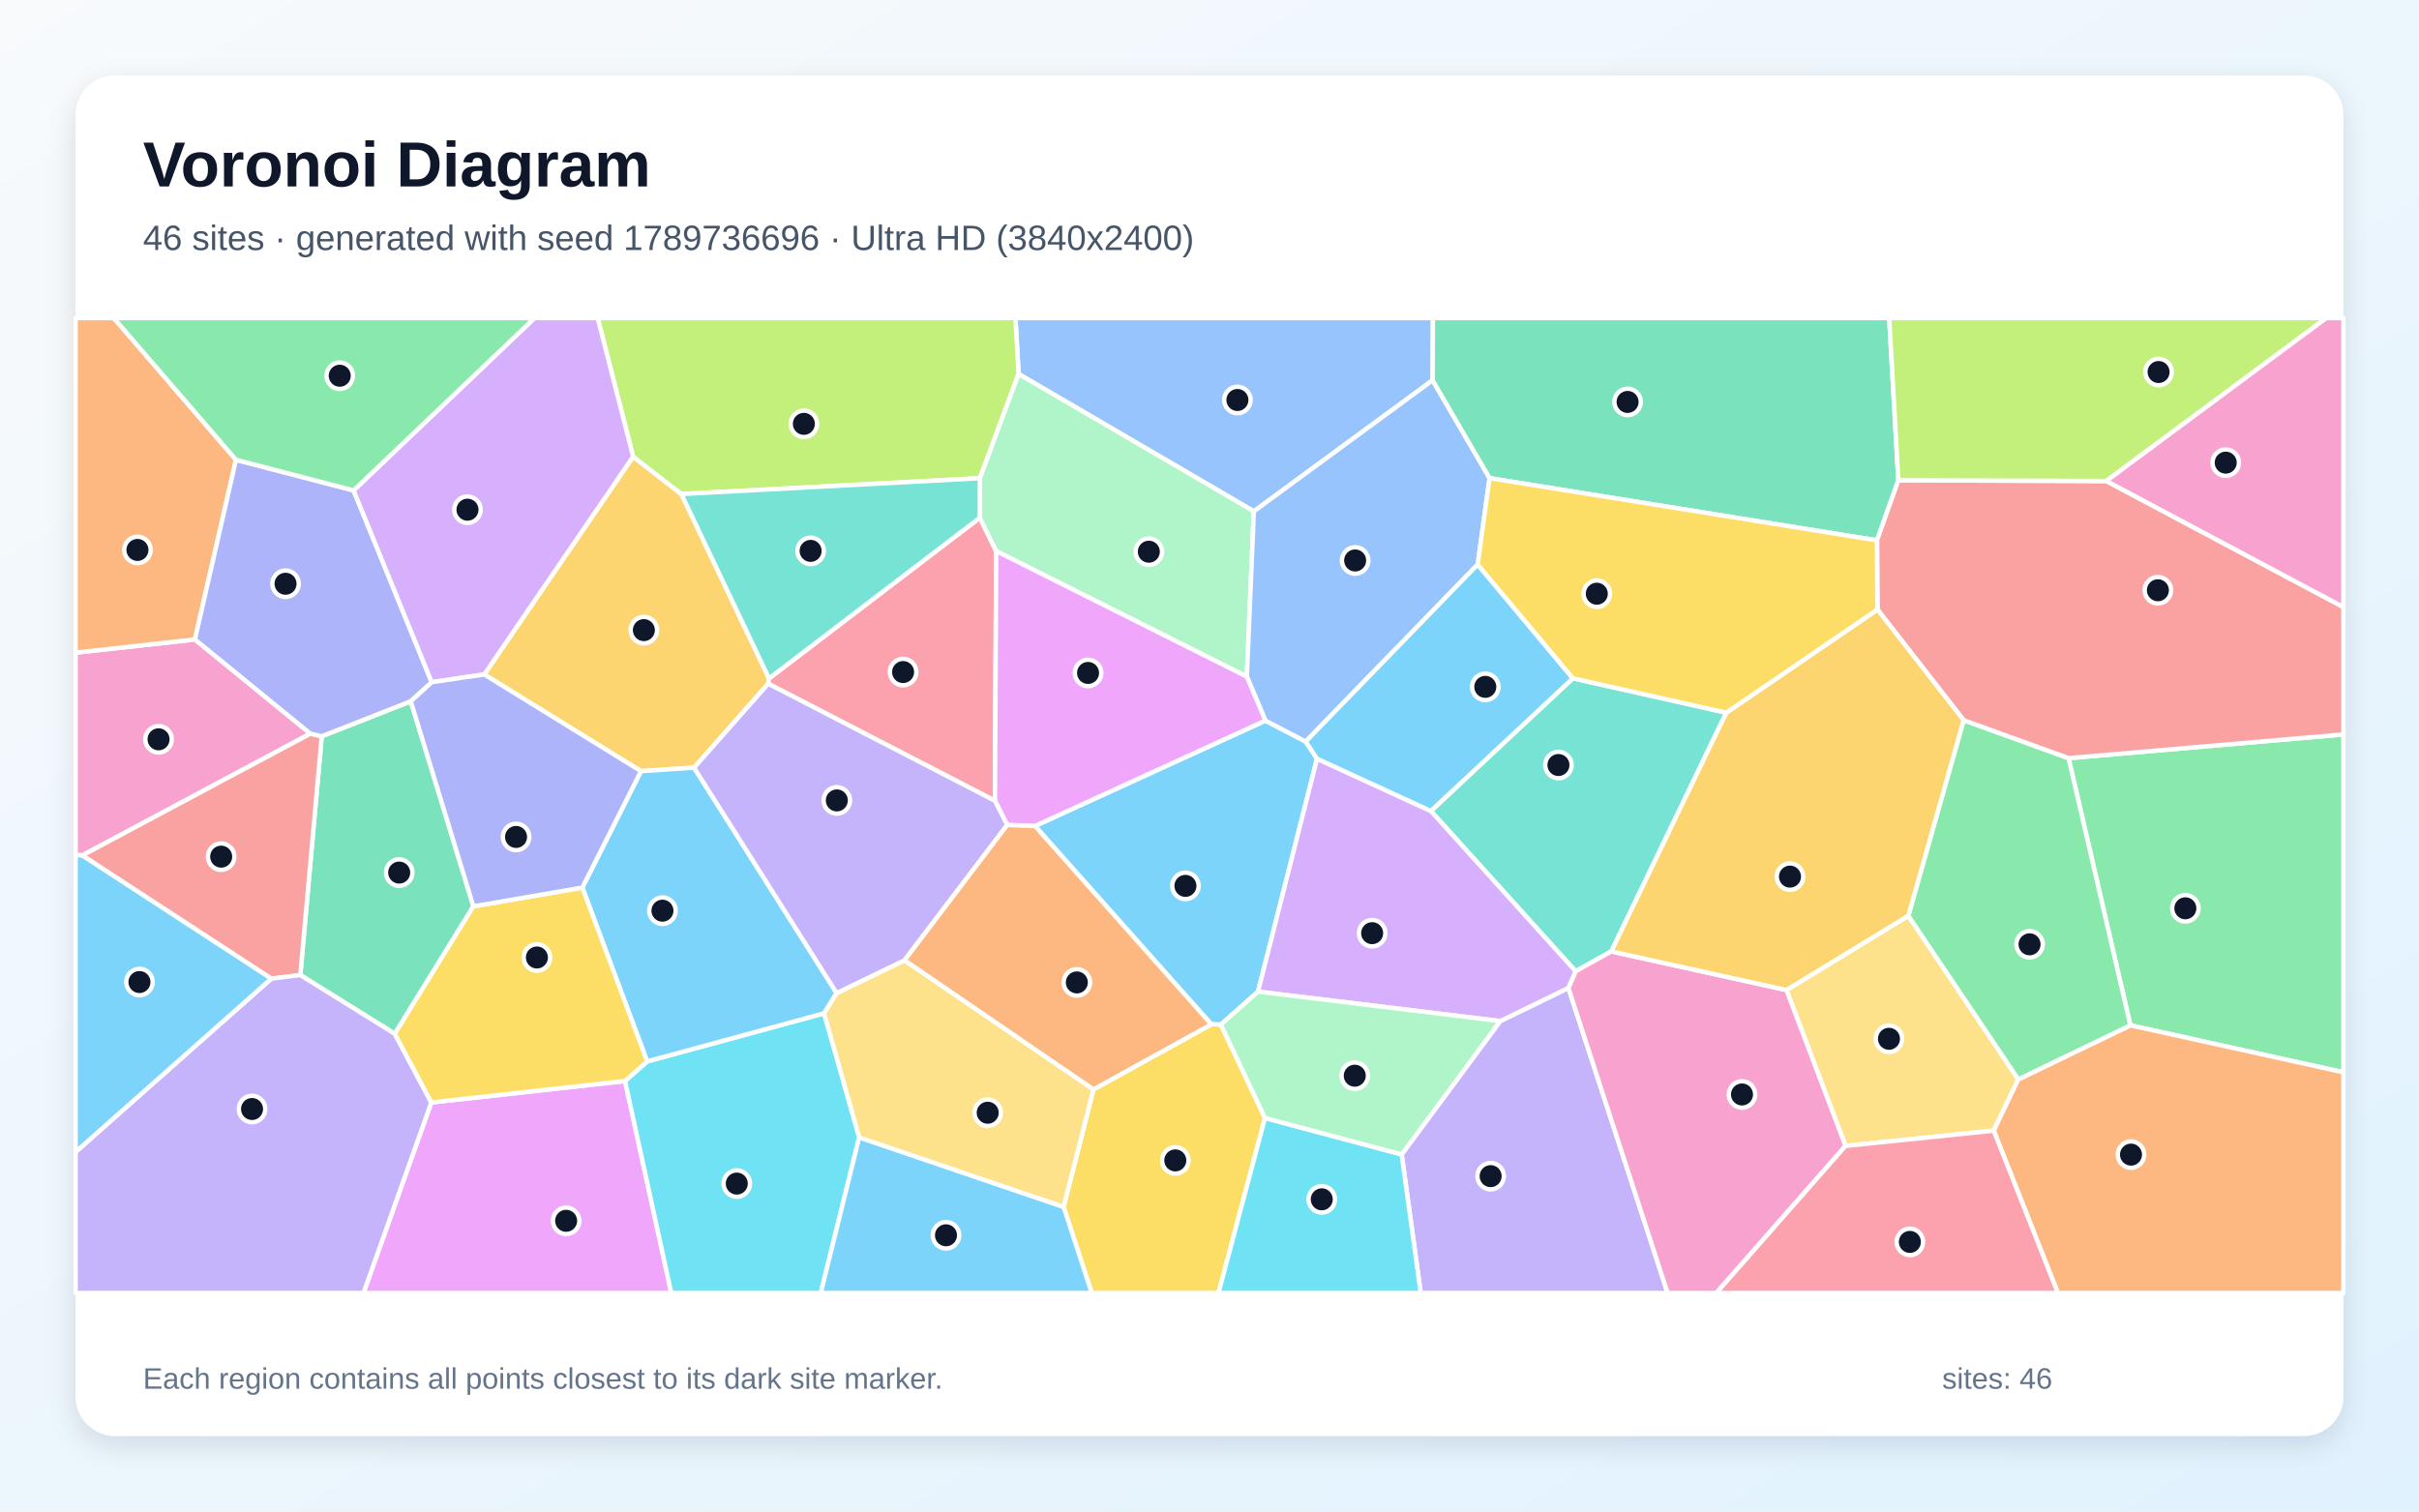
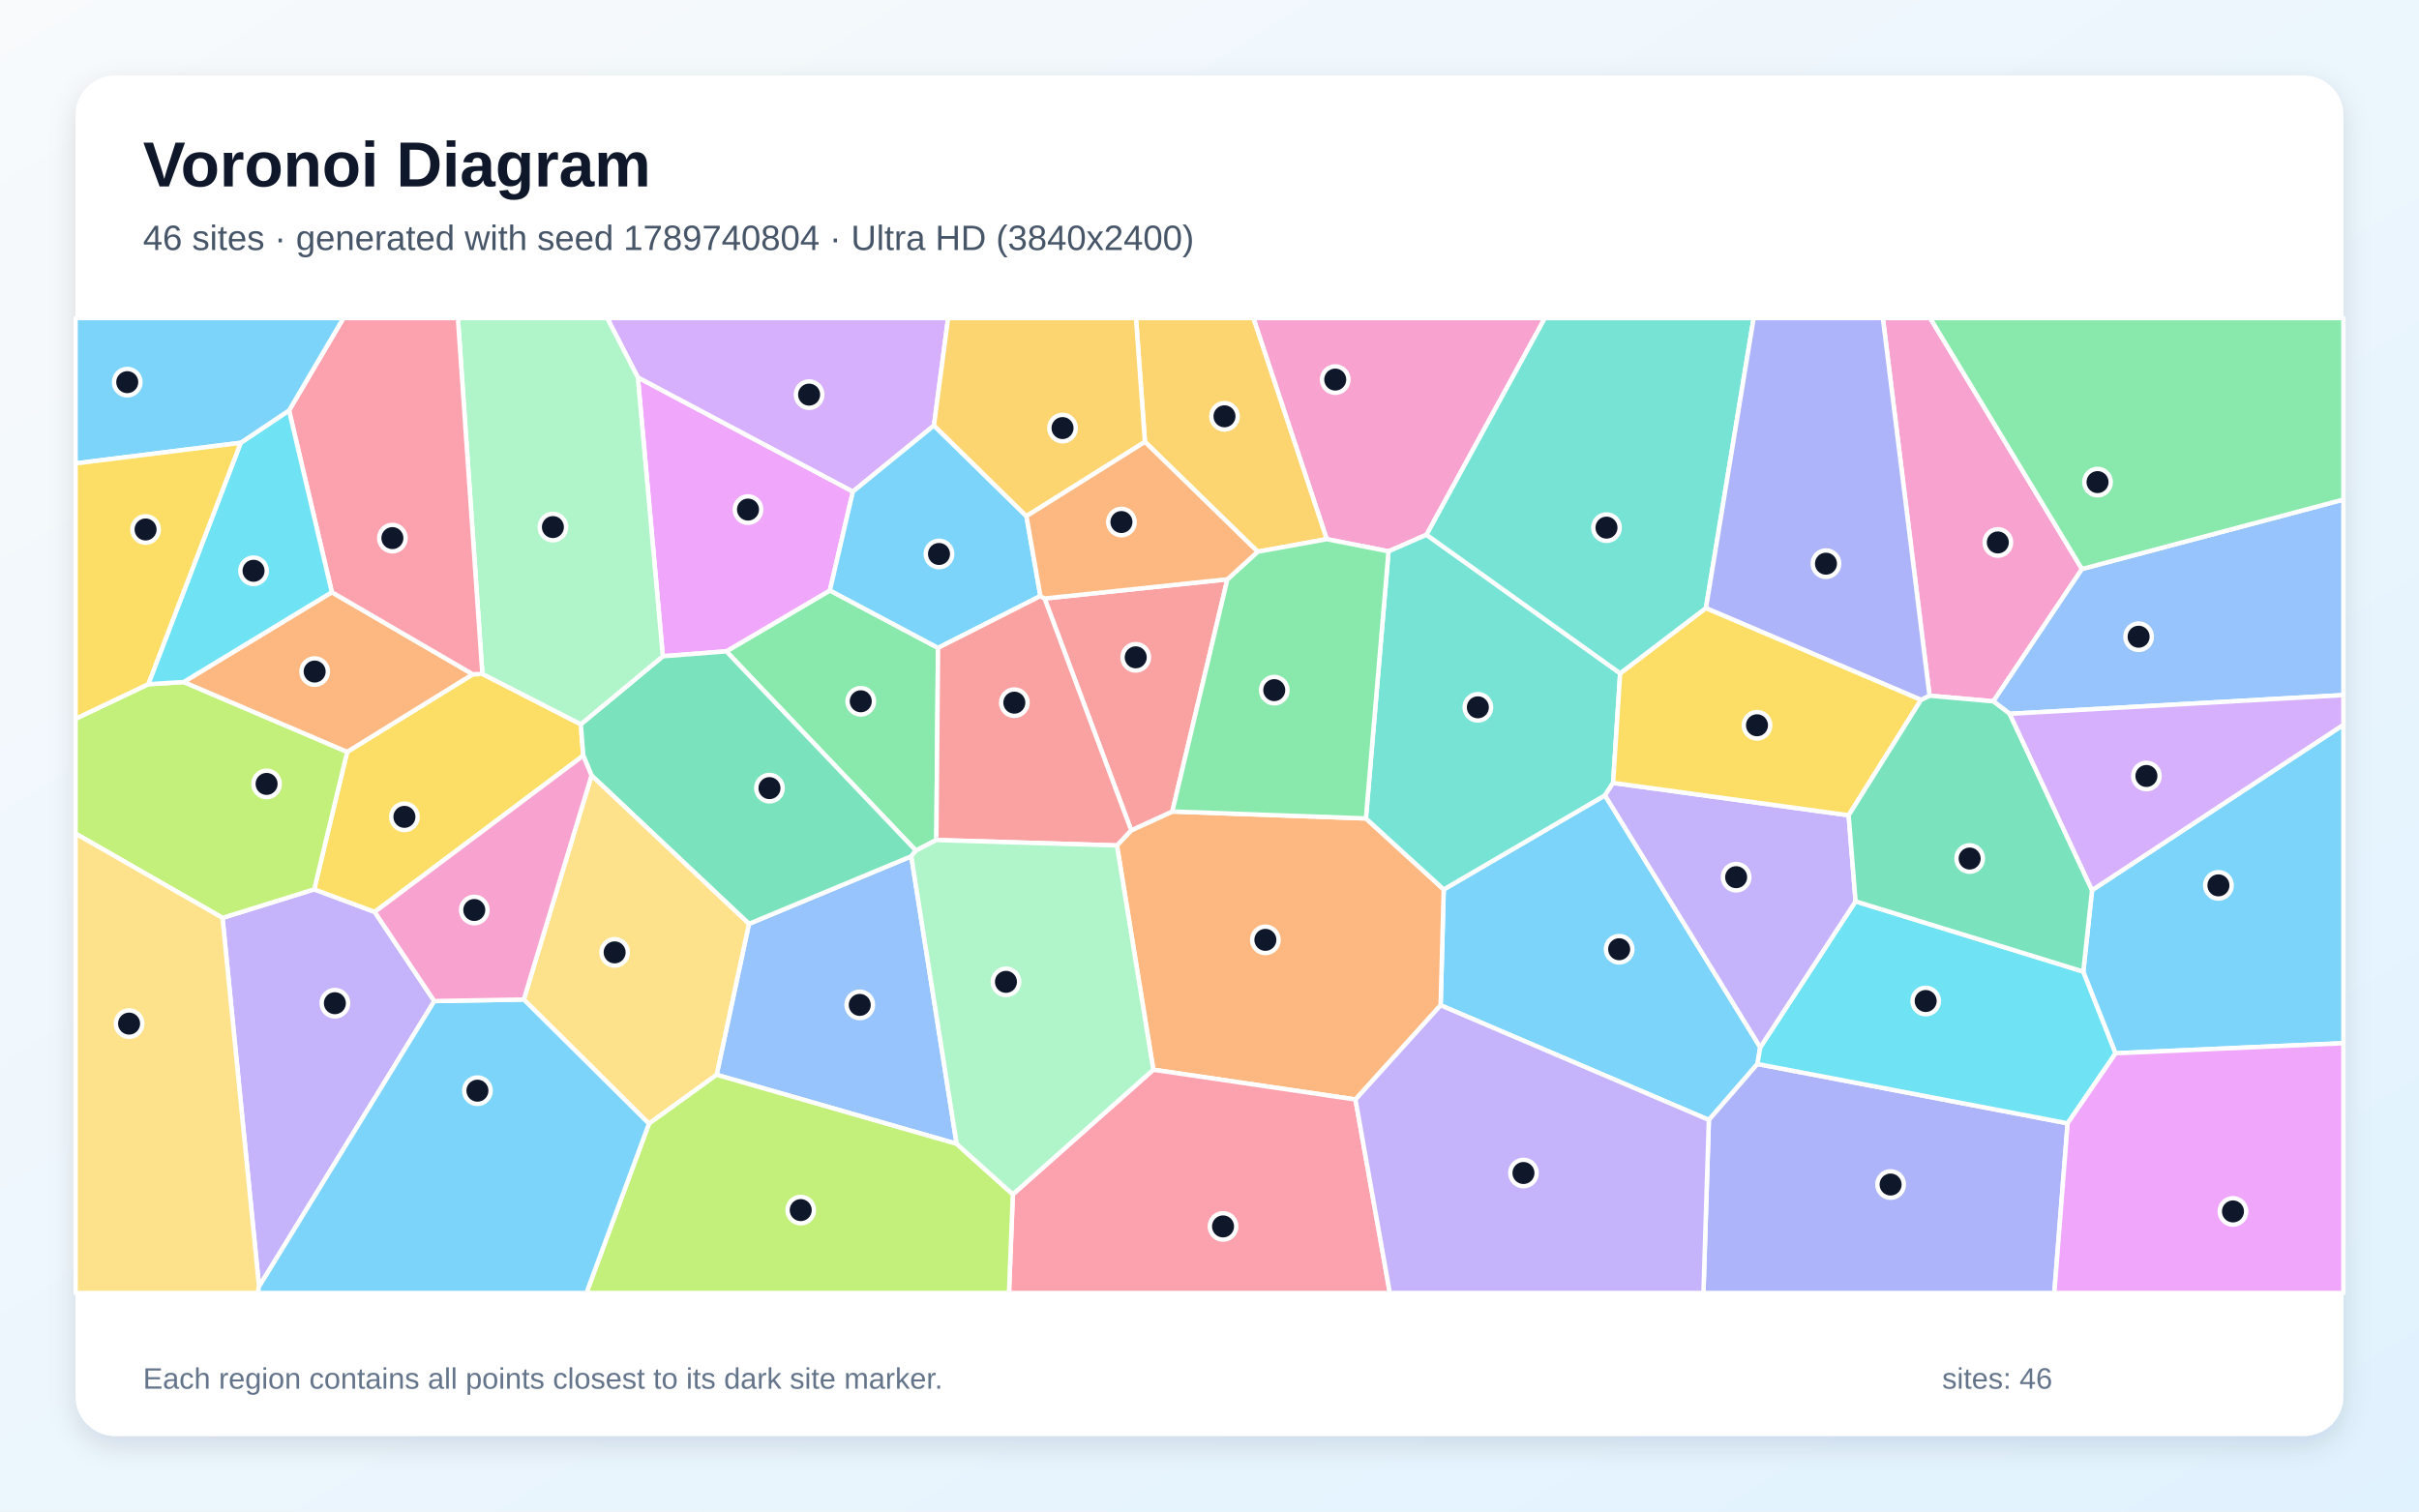
<svg xmlns="http://www.w3.org/2000/svg" width="3840" height="2400" viewBox="0 0 3840 2400" role="img" aria-labelledby="title description">
  <defs>
    <linearGradient id="background" x1="0" y1="0" x2="1" y2="1">
      <stop stop-color="#F8FAFC" />
      <stop offset="1" stop-color="#E0F2FE" />
    </linearGradient>
    <filter id="shadow" x="-5%" y="-5%" width="110%" height="110%">
      <feDropShadow dx="0" dy="15" stdDeviation="22" flood-color="#0F172A" flood-opacity=".12" />
    </filter>
  </defs>
  <rect width="3840" height="2400" fill="url(#background)" />
  <rect x="120" y="120" width="3600" height="2160" rx="63" fill="#FFFFFF" filter="url(#shadow)" />
  <g font-family="Arial, sans-serif">
    <text x="227" y="296" font-size="101" font-weight="700" fill="#0F172A">Voronoi Diagram</text>
-     <text x="227" y="397" font-size="56" fill="#475569">46 sites · generated with seed 1789736696 · Ultra HD (3840x2400)</text>
+     <text x="227" y="397" font-size="56" fill="#475569">46 sites · generated with seed 1789740804 · Ultra HD (3840x2400)</text>
  </g>
  <g stroke="#FFFFFF" stroke-width="7" stroke-linejoin="round">
-     <polygon points="2090.7,1204.7 1997.0,1574.5 1938.1,1626.9 1922.9,1626.4 1642.9,1311.5 2008.7,1144.2 2072.7,1177.5" fill="#38BDF8" fill-opacity="0.65" />
-     <polygon points="2225.0,1833.0 2381.5,1621.3 2489.7,1568.6 2647.2,2053.0 2255.3,2053.0" fill="#A78BFA" fill-opacity="0.65" />
-     <polygon points="492.7,1164.9 130.6,1358.3 120.0,1357.4 120.0,1036.3 309.4,1015.3" fill="#F472B6" fill-opacity="0.65" />
-     <polygon points="374.6,730.1 309.4,1015.3 120.0,1036.3 120.0,505.0 180.7,505.0" fill="#FB923C" fill-opacity="0.65" />
-     <polygon points="1688.4,1916.3 1735.8,1729.8 1922.9,1626.4 1938.1,1626.9 2008.1,1775.1 1934.3,2053.0 1733.0,2053.0" fill="#FACC15" fill-opacity="0.65" />
-     <polygon points="3381.8,1628.0 3283.7,1203.8 3720.0,1166.1 3720.0,1702.6" fill="#4ADE80" fill-opacity="0.65" />
-     <polygon points="2496.8,1077.0 2740.4,1131.6 2557.8,1510.7 2501.2,1542.2 2271.4,1287.7" fill="#2DD4BF" fill-opacity="0.65" />
-     <polygon points="2274.2,603.8 1990.4,811.9 1616.9,593.8 1612.0,505.0 2274.7,505.0" fill="#60A5FA" fill-opacity="0.65" />
-     <polygon points="684.7,1750.5 992.2,1716.4 1065.6,2053.0 577.0,2053.0" fill="#E879F9" fill-opacity="0.65" />
-     <polygon points="751.5,1439.1 626.7,1641.5 476.7,1548.2 510.7,1169.1 652.1,1113.5" fill="#34D399" fill-opacity="0.65" />
-     <polygon points="430.6,1553.9 130.6,1358.3 492.7,1164.9 510.7,1169.1 476.7,1548.2" fill="#F87171" fill-opacity="0.65" />
-     <polygon points="561.3,778.7 685.3,1083.2 652.1,1113.5 510.7,1169.1 492.7,1164.9 309.4,1015.3 374.6,730.1" fill="#818CF8" fill-opacity="0.65" />
-     <polygon points="1220.8,1077.2 1219.5,1085.6 1101.8,1218.9 1017.5,1224.5 768.7,1070.9 1005.0,725.0 1081.6,784.4" fill="#FBBF24" fill-opacity="0.65" />
-     <polygon points="1555.5,759.3 1081.6,784.4 1005.0,725.0 948.8,505.0 1612.0,505.0 1616.9,593.8" fill="#A3E635" fill-opacity="0.65" />
-     <polygon points="1005.0,725.0 768.7,1070.9 685.3,1083.2 561.3,778.7 848.4,505.0 948.8,505.0" fill="#C084FC" fill-opacity="0.65" />
-     <polygon points="1219.5,1085.6 1220.8,1077.2 1555.4,822.0 1581.4,875.0 1579.4,1271.5" fill="#FB7185" fill-opacity="0.65" />
-     <polygon points="992.2,1716.4 1027.3,1685.3 1308.2,1608.9 1363.9,1805.9 1302.9,2053.0 1065.6,2053.0" fill="#22D3EE" fill-opacity="0.65" />
-     <polygon points="1581.4,875.0 1555.4,822.0 1555.5,759.3 1616.9,593.8 1990.4,811.9 1979.3,1074.4" fill="#86EFAC" fill-opacity="0.65" />
-     <polygon points="2929.6,1819.5 2835.9,1572.0 3029.3,1454.0 3203.9,1713.8 3164.9,1795.2" fill="#FCD34D" fill-opacity="0.65" />
-     <polygon points="1328.1,1576.8 1308.2,1608.9 1027.3,1685.3 924.4,1409.3 1017.5,1224.5 1101.8,1218.9" fill="#38BDF8" fill-opacity="0.65" />
-     <polygon points="1363.9,1805.9 1688.4,1916.3 1733.0,2053.0 1302.9,2053.0" fill="#38BDF8" fill-opacity="0.65" />
-     <polygon points="120.0,1829.1 430.6,1553.9 476.7,1548.2 626.7,1641.5 684.7,1750.5 577.0,2053.0 120.0,2053.0" fill="#A78BFA" fill-opacity="0.65" />
-     <polygon points="2489.7,1568.6 2501.2,1542.2 2557.8,1510.7 2835.9,1572.0 2929.6,1819.5 2724.5,2053.0 2647.2,2053.0" fill="#F472B6" fill-opacity="0.65" />
-     <polygon points="3164.9,1795.2 3203.9,1713.8 3381.8,1628.0 3720.0,1702.6 3720.0,2053.0 3266.7,2053.0" fill="#FB923C" fill-opacity="0.65" />
-     <polygon points="924.4,1409.3 1027.3,1685.3 992.2,1716.4 684.7,1750.5 626.7,1641.5 751.5,1439.1" fill="#FACC15" fill-opacity="0.65" />
-     <polygon points="3203.9,1713.8 3029.3,1454.0 3117.1,1143.5 3283.7,1203.8 3381.8,1628.0" fill="#4ADE80" fill-opacity="0.65" />
-     <polygon points="1555.4,822.0 1220.8,1077.2 1081.6,784.4 1555.5,759.3" fill="#2DD4BF" fill-opacity="0.65" />
-     <polygon points="2364.6,759.2 2345.7,896.3 2072.7,1177.5 2008.7,1144.2 1979.3,1074.4 1990.4,811.9 2274.2,603.8" fill="#60A5FA" fill-opacity="0.65" />
-     <polygon points="1598.9,1309.9 1579.4,1271.5 1581.4,875.0 1979.3,1074.4 2008.7,1144.2 1642.9,1311.5" fill="#E879F9" fill-opacity="0.65" />
-     <polygon points="3013.5,762.6 2979.6,858.0 2364.6,759.2 2274.2,603.8 2274.7,505.0 2999.0,505.0" fill="#34D399" fill-opacity="0.65" />
-     <polygon points="3283.7,1203.8 3117.1,1143.5 2980.3,967.8 2979.6,858.0 3013.5,762.6 3343.6,763.7 3720.0,963.9 3720.0,1166.1" fill="#F87171" fill-opacity="0.65" />
-     <polygon points="924.4,1409.3 751.5,1439.1 652.1,1113.5 685.3,1083.2 768.7,1070.9 1017.5,1224.5" fill="#818CF8" fill-opacity="0.65" />
-     <polygon points="2980.3,967.8 3117.1,1143.5 3029.3,1454.0 2835.9,1572.0 2557.8,1510.7 2740.4,1131.6" fill="#FBBF24" fill-opacity="0.65" />
-     <polygon points="3343.6,763.7 3013.5,762.6 2999.0,505.0 3692.8,505.0" fill="#A3E635" fill-opacity="0.65" />
-     <polygon points="2271.4,1287.7 2501.2,1542.2 2489.7,1568.6 2381.5,1621.3 1997.0,1574.5 2090.7,1204.7" fill="#C084FC" fill-opacity="0.65" />
-     <polygon points="2929.6,1819.5 3164.9,1795.2 3266.7,2053.0 2724.5,2053.0" fill="#FB7185" fill-opacity="0.65" />
-     <polygon points="2008.1,1775.1 2225.0,1833.0 2255.3,2053.0 1934.3,2053.0" fill="#22D3EE" fill-opacity="0.65" />
-     <polygon points="2008.1,1775.1 1938.1,1626.9 1997.0,1574.5 2381.5,1621.3 2225.0,1833.0" fill="#86EFAC" fill-opacity="0.65" />
-     <polygon points="1363.9,1805.9 1308.2,1608.9 1328.1,1576.8 1435.9,1524.7 1735.8,1729.8 1688.4,1916.3" fill="#FCD34D" fill-opacity="0.65" />
-     <polygon points="120.0,1829.1 120.0,1357.4 130.6,1358.3 430.6,1553.9" fill="#38BDF8" fill-opacity="0.65" />
-     <polygon points="2496.8,1077.0 2271.4,1287.7 2090.7,1204.7 2072.7,1177.5 2345.7,896.3" fill="#38BDF8" fill-opacity="0.65" />
-     <polygon points="1435.9,1524.7 1328.1,1576.8 1101.8,1218.9 1219.5,1085.6 1579.4,1271.5 1598.9,1309.9" fill="#A78BFA" fill-opacity="0.65" />
-     <polygon points="3343.6,763.7 3692.8,505.0 3720.0,505.0 3720.0,963.9" fill="#F472B6" fill-opacity="0.65" />
-     <polygon points="1435.9,1524.7 1598.9,1309.9 1642.9,1311.5 1922.9,1626.4 1735.8,1729.8" fill="#FB923C" fill-opacity="0.65" />
-     <polygon points="2979.6,858.0 2980.3,967.8 2740.4,1131.6 2496.8,1077.0 2345.7,896.3 2364.6,759.2" fill="#FACC15" fill-opacity="0.65" />
-     <polygon points="561.3,778.7 374.6,730.1 180.7,505.0 848.4,505.0" fill="#4ADE80" fill-opacity="0.65" />
+     <polygon points="2286.9,1596.2 2291.8,1412.3 2547.8,1262.8 2794.3,1662.9 2789.8,1689.4 2712.7,1778.2" fill="#38BDF8" fill-opacity="0.65" />
+     <polygon points="689.4,1589.5 411.2,2042.9 353.2,1457.4 498.8,1412.1 594.8,1448.0" fill="#A78BFA" fill-opacity="0.65" />
+     <polygon points="2264.5,849.1 2204.2,875.4 2106.1,856.1 1989.6,505.0 2452.4,505.0" fill="#F472B6" fill-opacity="0.65" />
+     <polygon points="2151.7,1745.8 1830.8,1698.5 1773.1,1342.4 1795.7,1318.4 1861.0,1288.5 2168.3,1299.5 2291.8,1412.3 2286.9,1596.2" fill="#FB923C" fill-opacity="0.65" />
+     <polygon points="551.1,1193.8 750.5,1070.6 765.7,1070.0 922.0,1150.0 925.9,1199.7 594.8,1448.0 498.8,1412.1" fill="#FACC15" fill-opacity="0.65" />
+     <polygon points="1489.1,1028.7 1486.4,1333.8 1453.9,1350.6 1153.0,1034.2 1317.4,937.5" fill="#4ADE80" fill-opacity="0.65" />
+     <polygon points="2168.3,1299.5 2204.2,875.4 2264.5,849.1 2571.9,1069.1 2560.7,1243.1 2547.8,1262.8 2291.8,1412.3" fill="#2DD4BF" fill-opacity="0.65" />
+     <polygon points="1518.6,1816.2 1137.6,1706.6 1188.9,1466.9 1446.6,1359.6" fill="#60A5FA" fill-opacity="0.65" />
+     <polygon points="1012.5,599.2 1353.9,780.5 1317.4,937.5 1153.0,1034.2 1052.2,1042.0" fill="#E879F9" fill-opacity="0.65" />
+     <polygon points="1446.6,1359.6 1188.9,1466.9 939.0,1231.3 925.9,1199.7 922.0,1150.0 1052.2,1042.0 1153.0,1034.2 1453.9,1350.6" fill="#34D399" fill-opacity="0.65" />
+     <polygon points="1658.2,950.3 1948.4,919.8 1861.0,1288.5 1795.7,1318.4" fill="#F87171" fill-opacity="0.65" />
+     <polygon points="2712.7,1778.2 2789.8,1689.4 3282.2,1783.6 3261.1,2053.0 2704.1,2053.0" fill="#818CF8" fill-opacity="0.65" />
+     <polygon points="1996.5,876.0 1817.5,701.6 1803.3,505.0 1989.6,505.0 2106.1,856.1" fill="#FBBF24" fill-opacity="0.65" />
+     <polygon points="235.3,1086.4 291.6,1082.9 551.1,1193.8 498.8,1412.1 353.2,1457.4 120.0,1323.6 120.0,1141.2" fill="#A3E635" fill-opacity="0.65" />
+     <polygon points="1482.6,675.6 1353.9,780.5 1012.5,599.2 963.8,505.0 1505.1,505.0" fill="#C084FC" fill-opacity="0.65" />
+     <polygon points="1607.8,1896.4 1830.8,1698.5 2151.7,1745.8 2206.3,2053.0 1601.7,2053.0" fill="#FB7185" fill-opacity="0.65" />
+     <polygon points="2945.6,1431.2 3307.1,1542.7 3358.4,1672.4 3282.2,1783.6 2789.8,1689.4 2794.3,1662.9" fill="#22D3EE" fill-opacity="0.65" />
+     <polygon points="1012.5,599.2 1052.2,1042.0 922.0,1150.0 765.7,1070.0 726.9,505.0 963.8,505.0" fill="#86EFAC" fill-opacity="0.65" />
+     <polygon points="1030.2,1784.1 831.5,1587.0 939.0,1231.3 1188.9,1466.9 1137.6,1706.6" fill="#FCD34D" fill-opacity="0.65" />
+     <polygon points="1482.6,675.6 1629.4,819.6 1651.6,946.4 1489.1,1028.7 1317.4,937.5 1353.9,780.5" fill="#38BDF8" fill-opacity="0.65" />
+     <polygon points="3358.4,1672.4 3307.1,1542.7 3321.0,1413.4 3720.0,1150.8 3720.0,1656.4" fill="#38BDF8" fill-opacity="0.65" />
+     <polygon points="2934.6,1294.5 2945.6,1431.2 2794.3,1662.9 2547.8,1262.8 2560.7,1243.1" fill="#A78BFA" fill-opacity="0.65" />
+     <polygon points="3305.0,903.5 3164.3,1113.6 3063.0,1104.6 2988.9,505.0 3064.0,505.0" fill="#F472B6" fill-opacity="0.65" />
+     <polygon points="526.8,940.3 750.5,1070.6 551.1,1193.8 291.6,1082.9" fill="#FB923C" fill-opacity="0.65" />
+     <polygon points="2708.1,965.4 3049.6,1111.1 2934.6,1294.5 2560.7,1243.1 2571.9,1069.1" fill="#FACC15" fill-opacity="0.65" />
+     <polygon points="2168.3,1299.5 1861.0,1288.5 1948.4,919.8 1996.5,876.0 2106.1,856.1 2204.2,875.4" fill="#4ADE80" fill-opacity="0.65" />
+     <polygon points="2708.1,965.4 2571.9,1069.1 2264.5,849.1 2452.4,505.0 2783.8,505.0" fill="#2DD4BF" fill-opacity="0.65" />
+     <polygon points="3190.3,1133.4 3164.3,1113.6 3305.0,903.5 3720.0,793.2 3720.0,1103.7" fill="#60A5FA" fill-opacity="0.65" />
+     <polygon points="3282.2,1783.6 3358.4,1672.4 3720.0,1656.4 3720.0,2053.0 3261.1,2053.0" fill="#E879F9" fill-opacity="0.65" />
+     <polygon points="3049.6,1111.1 3063.0,1104.6 3164.3,1113.6 3190.3,1133.4 3321.0,1413.4 3307.1,1542.7 2945.6,1431.2 2934.6,1294.5" fill="#34D399" fill-opacity="0.65" />
+     <polygon points="1651.6,946.4 1658.2,950.3 1795.7,1318.4 1773.1,1342.4 1486.4,1333.8 1489.1,1028.7" fill="#F87171" fill-opacity="0.65" />
+     <polygon points="3063.0,1104.6 3049.6,1111.1 2708.1,965.4 2783.8,505.0 2988.9,505.0" fill="#818CF8" fill-opacity="0.65" />
+     <polygon points="1817.5,701.6 1629.4,819.6 1482.6,675.6 1505.1,505.0 1803.3,505.0" fill="#FBBF24" fill-opacity="0.65" />
+     <polygon points="1030.2,1784.1 1137.6,1706.6 1518.6,1816.2 1607.8,1896.4 1601.7,2053.0 930.9,2053.0" fill="#A3E635" fill-opacity="0.65" />
+     <polygon points="3321.0,1413.4 3190.3,1133.4 3720.0,1103.7 3720.0,1150.8" fill="#C084FC" fill-opacity="0.65" />
+     <polygon points="765.7,1070.0 750.5,1070.6 526.8,940.3 458.8,651.7 545.2,505.0 726.9,505.0" fill="#FB7185" fill-opacity="0.65" />
+     <polygon points="382.1,703.1 458.8,651.7 526.8,940.3 291.6,1082.9 235.3,1086.4" fill="#22D3EE" fill-opacity="0.65" />
+     <polygon points="1607.8,1896.4 1518.6,1816.2 1446.6,1359.6 1453.9,1350.6 1486.4,1333.8 1773.1,1342.4 1830.8,1698.5" fill="#86EFAC" fill-opacity="0.65" />
+     <polygon points="120.0,1323.6 353.2,1457.4 411.2,2042.9 409.3,2053.0 120.0,2053.0" fill="#FCD34D" fill-opacity="0.65" />
+     <polygon points="411.2,2042.9 689.4,1589.5 831.5,1587.0 1030.2,1784.1 930.9,2053.0 409.3,2053.0" fill="#38BDF8" fill-opacity="0.65" />
+     <polygon points="458.8,651.7 382.1,703.1 120.0,735.8 120.0,505.0 545.2,505.0" fill="#38BDF8" fill-opacity="0.65" />
+     <polygon points="2151.7,1745.8 2286.9,1596.2 2712.7,1778.2 2704.1,2053.0 2206.3,2053.0" fill="#A78BFA" fill-opacity="0.65" />
+     <polygon points="939.0,1231.3 831.5,1587.0 689.4,1589.5 594.8,1448.0 925.9,1199.7" fill="#F472B6" fill-opacity="0.65" />
+     <polygon points="1651.6,946.4 1629.4,819.6 1817.5,701.6 1996.5,876.0 1948.4,919.8 1658.2,950.3" fill="#FB923C" fill-opacity="0.65" />
+     <polygon points="382.1,703.1 235.3,1086.4 120.0,1141.2 120.0,735.8" fill="#FACC15" fill-opacity="0.65" />
+     <polygon points="3305.0,903.5 3064.0,505.0 3720.0,505.0 3720.0,793.2" fill="#4ADE80" fill-opacity="0.65" />
  </g>
  <g>
-     <circle cx="1881.8" cy="1406.6" r="21" fill="#0F172A" stroke="#FFFFFF" stroke-width="7" />
-     <circle cx="2366.3" cy="1867.5" r="21" fill="#0F172A" stroke="#FFFFFF" stroke-width="7" />
-     <circle cx="251.7" cy="1173.9" r="21" fill="#0F172A" stroke="#FFFFFF" stroke-width="7" />
-     <circle cx="218.2" cy="873.2" r="21" fill="#0F172A" stroke="#FFFFFF" stroke-width="7" />
-     <circle cx="1865.7" cy="1842.5" r="21" fill="#0F172A" stroke="#FFFFFF" stroke-width="7" />
-     <circle cx="3469.1" cy="1442.2" r="21" fill="#0F172A" stroke="#FFFFFF" stroke-width="7" />
-     <circle cx="2473.9" cy="1214.7" r="21" fill="#0F172A" stroke="#FFFFFF" stroke-width="7" />
-     <circle cx="1964.3" cy="635.1" r="21" fill="#0F172A" stroke="#FFFFFF" stroke-width="7" />
-     <circle cx="898.7" cy="1938.4" r="21" fill="#0F172A" stroke="#FFFFFF" stroke-width="7" />
-     <circle cx="633.7" cy="1385.5" r="21" fill="#0F172A" stroke="#FFFFFF" stroke-width="7" />
-     <circle cx="351.1" cy="1360.2" r="21" fill="#0F172A" stroke="#FFFFFF" stroke-width="7" />
-     <circle cx="453.3" cy="926.9" r="21" fill="#0F172A" stroke="#FFFFFF" stroke-width="7" />
-     <circle cx="1022.1" cy="1000.5" r="21" fill="#0F172A" stroke="#FFFFFF" stroke-width="7" />
-     <circle cx="1276.1" cy="673.0" r="21" fill="#0F172A" stroke="#FFFFFF" stroke-width="7" />
-     <circle cx="742.1" cy="809.3" r="21" fill="#0F172A" stroke="#FFFFFF" stroke-width="7" />
-     <circle cx="1433.6" cy="1067.1" r="21" fill="#0F172A" stroke="#FFFFFF" stroke-width="7" />
-     <circle cx="1169.6" cy="1879.3" r="21" fill="#0F172A" stroke="#FFFFFF" stroke-width="7" />
-     <circle cx="1823.7" cy="876.0" r="21" fill="#0F172A" stroke="#FFFFFF" stroke-width="7" />
-     <circle cx="2998.6" cy="1649.4" r="21" fill="#0F172A" stroke="#FFFFFF" stroke-width="7" />
-     <circle cx="1051.6" cy="1446.0" r="21" fill="#0F172A" stroke="#FFFFFF" stroke-width="7" />
-     <circle cx="1501.7" cy="1961.4" r="21" fill="#0F172A" stroke="#FFFFFF" stroke-width="7" />
-     <circle cx="400.1" cy="1760.9" r="21" fill="#0F172A" stroke="#FFFFFF" stroke-width="7" />
-     <circle cx="2765.3" cy="1737.8" r="21" fill="#0F172A" stroke="#FFFFFF" stroke-width="7" />
-     <circle cx="3382.8" cy="1833.3" r="21" fill="#0F172A" stroke="#FFFFFF" stroke-width="7" />
-     <circle cx="852.3" cy="1520.3" r="21" fill="#0F172A" stroke="#FFFFFF" stroke-width="7" />
-     <circle cx="3221.8" cy="1499.4" r="21" fill="#0F172A" stroke="#FFFFFF" stroke-width="7" />
-     <circle cx="1286.8" cy="874.7" r="21" fill="#0F172A" stroke="#FFFFFF" stroke-width="7" />
-     <circle cx="2151.2" cy="889.9" r="21" fill="#0F172A" stroke="#FFFFFF" stroke-width="7" />
-     <circle cx="1727.2" cy="1068.5" r="21" fill="#0F172A" stroke="#FFFFFF" stroke-width="7" />
-     <circle cx="2583.7" cy="638.2" r="21" fill="#0F172A" stroke="#FFFFFF" stroke-width="7" />
-     <circle cx="3425.5" cy="937.2" r="21" fill="#0F172A" stroke="#FFFFFF" stroke-width="7" />
-     <circle cx="819.2" cy="1328.9" r="21" fill="#0F172A" stroke="#FFFFFF" stroke-width="7" />
-     <circle cx="2841.5" cy="1391.9" r="21" fill="#0F172A" stroke="#FFFFFF" stroke-width="7" />
-     <circle cx="3426.6" cy="590.7" r="21" fill="#0F172A" stroke="#FFFFFF" stroke-width="7" />
-     <circle cx="2178.2" cy="1481.7" r="21" fill="#0F172A" stroke="#FFFFFF" stroke-width="7" />
-     <circle cx="3031.8" cy="1971.9" r="21" fill="#0F172A" stroke="#FFFFFF" stroke-width="7" />
-     <circle cx="2098.2" cy="1904.3" r="21" fill="#0F172A" stroke="#FFFFFF" stroke-width="7" />
-     <circle cx="2150.6" cy="1708.0" r="21" fill="#0F172A" stroke="#FFFFFF" stroke-width="7" />
-     <circle cx="1567.9" cy="1766.8" r="21" fill="#0F172A" stroke="#FFFFFF" stroke-width="7" />
-     <circle cx="221.4" cy="1559.3" r="21" fill="#0F172A" stroke="#FFFFFF" stroke-width="7" />
-     <circle cx="2357.8" cy="1090.6" r="21" fill="#0F172A" stroke="#FFFFFF" stroke-width="7" />
-     <circle cx="1328.4" cy="1270.9" r="21" fill="#0F172A" stroke="#FFFFFF" stroke-width="7" />
-     <circle cx="3533.2" cy="734.6" r="21" fill="#0F172A" stroke="#FFFFFF" stroke-width="7" />
-     <circle cx="1709.4" cy="1559.9" r="21" fill="#0F172A" stroke="#FFFFFF" stroke-width="7" />
-     <circle cx="2534.8" cy="942.7" r="21" fill="#0F172A" stroke="#FFFFFF" stroke-width="7" />
-     <circle cx="539.3" cy="596.6" r="21" fill="#0F172A" stroke="#FFFFFF" stroke-width="7" />
+     <circle cx="2570.3" cy="1507.2" r="21" fill="#0F172A" stroke="#FFFFFF" stroke-width="7" />
+     <circle cx="531.6" cy="1592.9" r="21" fill="#0F172A" stroke="#FFFFFF" stroke-width="7" />
+     <circle cx="2119.6" cy="602.7" r="21" fill="#0F172A" stroke="#FFFFFF" stroke-width="7" />
+     <circle cx="2008.7" cy="1492.3" r="21" fill="#0F172A" stroke="#FFFFFF" stroke-width="7" />
+     <circle cx="642.0" cy="1297.0" r="21" fill="#0F172A" stroke="#FFFFFF" stroke-width="7" />
+     <circle cx="1366.4" cy="1113.5" r="21" fill="#0F172A" stroke="#FFFFFF" stroke-width="7" />
+     <circle cx="2346.0" cy="1123.1" r="21" fill="#0F172A" stroke="#FFFFFF" stroke-width="7" />
+     <circle cx="1364.8" cy="1595.6" r="21" fill="#0F172A" stroke="#FFFFFF" stroke-width="7" />
+     <circle cx="1187.4" cy="809.1" r="21" fill="#0F172A" stroke="#FFFFFF" stroke-width="7" />
+     <circle cx="1221.5" cy="1251.4" r="21" fill="#0F172A" stroke="#FFFFFF" stroke-width="7" />
+     <circle cx="1802.9" cy="1043.7" r="21" fill="#0F172A" stroke="#FFFFFF" stroke-width="7" />
+     <circle cx="3001.2" cy="1880.8" r="21" fill="#0F172A" stroke="#FFFFFF" stroke-width="7" />
+     <circle cx="1943.8" cy="661.0" r="21" fill="#0F172A" stroke="#FFFFFF" stroke-width="7" />
+     <circle cx="423.2" cy="1244.7" r="21" fill="#0F172A" stroke="#FFFFFF" stroke-width="7" />
+     <circle cx="1284.4" cy="626.6" r="21" fill="#0F172A" stroke="#FFFFFF" stroke-width="7" />
+     <circle cx="1941.5" cy="1947.3" r="21" fill="#0F172A" stroke="#FFFFFF" stroke-width="7" />
+     <circle cx="3056.9" cy="1589.4" r="21" fill="#0F172A" stroke="#FFFFFF" stroke-width="7" />
+     <circle cx="877.7" cy="836.9" r="21" fill="#0F172A" stroke="#FFFFFF" stroke-width="7" />
+     <circle cx="975.7" cy="1512.2" r="21" fill="#0F172A" stroke="#FFFFFF" stroke-width="7" />
+     <circle cx="1490.6" cy="879.6" r="21" fill="#0F172A" stroke="#FFFFFF" stroke-width="7" />
+     <circle cx="3521.6" cy="1405.8" r="21" fill="#0F172A" stroke="#FFFFFF" stroke-width="7" />
+     <circle cx="2756.0" cy="1392.8" r="21" fill="#0F172A" stroke="#FFFFFF" stroke-width="7" />
+     <circle cx="3171.4" cy="861.3" r="21" fill="#0F172A" stroke="#FFFFFF" stroke-width="7" />
+     <circle cx="499.5" cy="1066.3" r="21" fill="#0F172A" stroke="#FFFFFF" stroke-width="7" />
+     <circle cx="2789.1" cy="1151.6" r="21" fill="#0F172A" stroke="#FFFFFF" stroke-width="7" />
+     <circle cx="2022.8" cy="1095.8" r="21" fill="#0F172A" stroke="#FFFFFF" stroke-width="7" />
+     <circle cx="2550.2" cy="837.8" r="21" fill="#0F172A" stroke="#FFFFFF" stroke-width="7" />
+     <circle cx="3394.9" cy="1011.0" r="21" fill="#0F172A" stroke="#FFFFFF" stroke-width="7" />
+     <circle cx="3544.7" cy="1923.5" r="21" fill="#0F172A" stroke="#FFFFFF" stroke-width="7" />
+     <circle cx="3126.7" cy="1363.2" r="21" fill="#0F172A" stroke="#FFFFFF" stroke-width="7" />
+     <circle cx="1610.2" cy="1115.7" r="21" fill="#0F172A" stroke="#FFFFFF" stroke-width="7" />
+     <circle cx="2898.6" cy="895.0" r="21" fill="#0F172A" stroke="#FFFFFF" stroke-width="7" />
+     <circle cx="1686.7" cy="679.7" r="21" fill="#0F172A" stroke="#FFFFFF" stroke-width="7" />
+     <circle cx="1271.1" cy="1921.4" r="21" fill="#0F172A" stroke="#FFFFFF" stroke-width="7" />
+     <circle cx="3407.3" cy="1232.1" r="21" fill="#0F172A" stroke="#FFFFFF" stroke-width="7" />
+     <circle cx="622.9" cy="854.4" r="21" fill="#0F172A" stroke="#FFFFFF" stroke-width="7" />
+     <circle cx="402.5" cy="906.3" r="21" fill="#0F172A" stroke="#FFFFFF" stroke-width="7" />
+     <circle cx="1596.9" cy="1559.0" r="21" fill="#0F172A" stroke="#FFFFFF" stroke-width="7" />
+     <circle cx="204.9" cy="1625.3" r="21" fill="#0F172A" stroke="#FFFFFF" stroke-width="7" />
+     <circle cx="757.9" cy="1731.8" r="21" fill="#0F172A" stroke="#FFFFFF" stroke-width="7" />
+     <circle cx="202.0" cy="606.8" r="21" fill="#0F172A" stroke="#FFFFFF" stroke-width="7" />
+     <circle cx="2418.4" cy="1862.5" r="21" fill="#0F172A" stroke="#FFFFFF" stroke-width="7" />
+     <circle cx="752.9" cy="1444.9" r="21" fill="#0F172A" stroke="#FFFFFF" stroke-width="7" />
+     <circle cx="1780.2" cy="828.9" r="21" fill="#0F172A" stroke="#FFFFFF" stroke-width="7" />
+     <circle cx="231.1" cy="840.7" r="21" fill="#0F172A" stroke="#FFFFFF" stroke-width="7" />
+     <circle cx="3329.7" cy="765.5" r="21" fill="#0F172A" stroke="#FFFFFF" stroke-width="7" />
  </g>
  <g font-family="Arial, sans-serif" font-size="47" fill="#64748B">
    <text x="227" y="2205">Each region contains all points closest to its dark site marker.</text>
    <text x="3083" y="2205">sites: 46</text>
  </g>
</svg>
